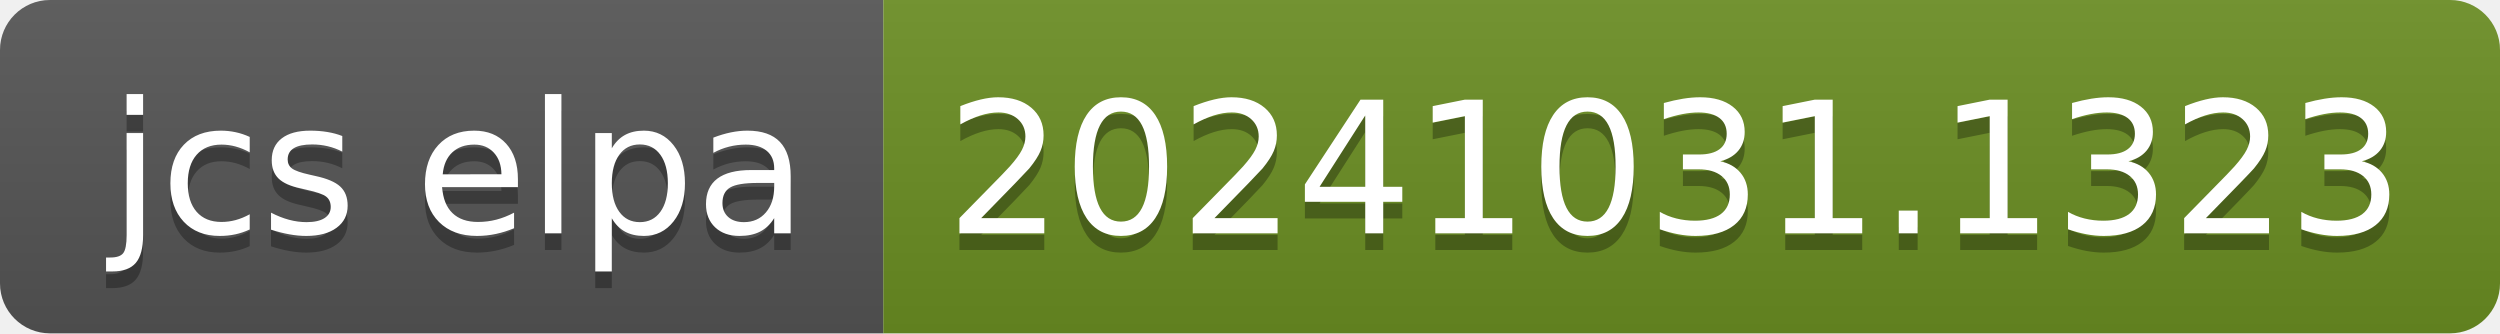
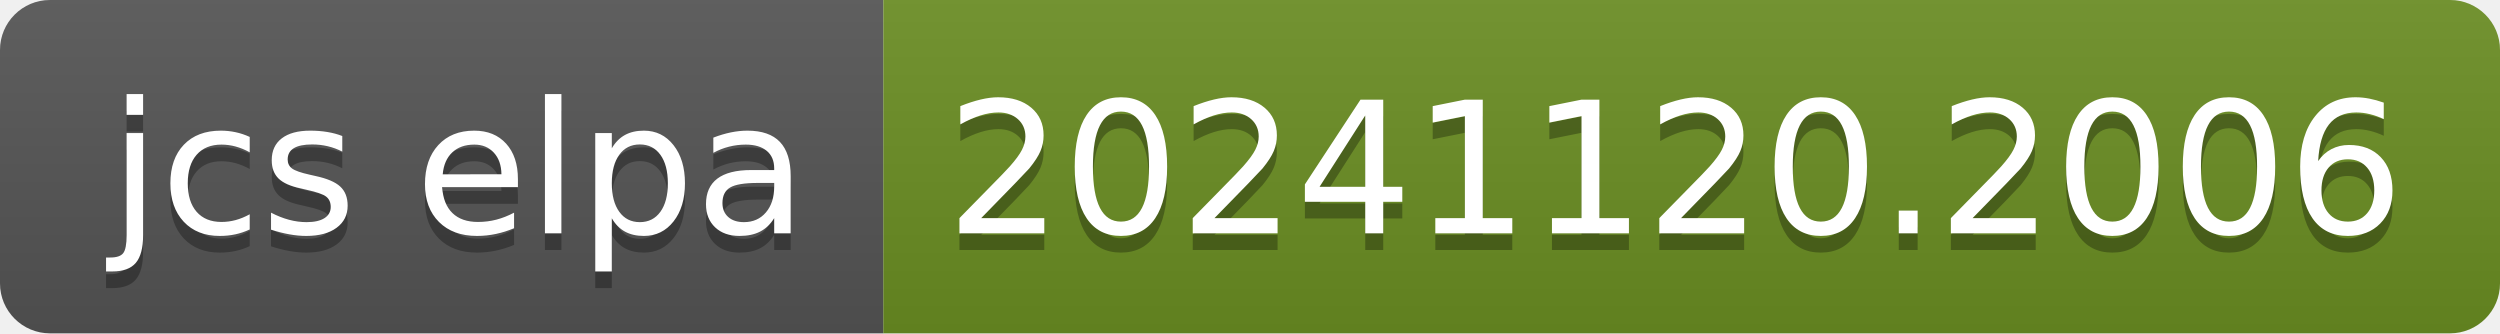
- <svg xmlns="http://www.w3.org/2000/svg" width="150" height="20" role="img" aria-label="jcs elpa: 20241031.1323">
+ <svg xmlns="http://www.w3.org/2000/svg" width="150" height="20" role="img" aria-label="jcs elpa: 20241120.2006">
  <linearGradient id="s" x2="0" y2="100%">
    <stop offset="0" stop-color="#bbb" stop-opacity=".1" />
    <stop offset="1" stop-opacity=".1" />
  </linearGradient>
  <clipPath id="r">
    <rect width="150" height="20" rx="3" fill="#fff" />
  </clipPath>
  <g clip-path="url(#r)">
    <rect width="53" height="20" fill="#555" />
    <rect x="53" width="97" height="20" fill="#6b8e23" />
    <rect width="150" height="20" fill="url(#s)" />
  </g>
  <g fill="#fff" text-anchor="middle" font-family="Verdana,Geneva,DejaVu Sans,sans-serif" text-rendering="geometricPrecision" font-size="110">
    <text aria-hidden="true" x="275" y="150" fill="#010101" fill-opacity=".3" transform="scale(.1)" textLength="430">jcs elpa</text>
    <text x="275" y="140" transform="scale(.1)" fill="#fff" textLength="430">jcs elpa</text>
-     <text aria-hidden="true" x="1005" y="150" fill="#010101" fill-opacity=".3" transform="scale(.1)" textLength="870">20241031.1323</text>
-     <text x="1005" y="140" transform="scale(.1)" fill="#fff" textLength="870">20241031.1323</text>
+     <text aria-hidden="true" x="1005" y="150" fill="#010101" fill-opacity=".3" transform="scale(.1)" textLength="870">20241120.2006</text>
+     <text x="1005" y="140" transform="scale(.1)" fill="#fff" textLength="870">20241120.2006</text>
  </g>
</svg>
